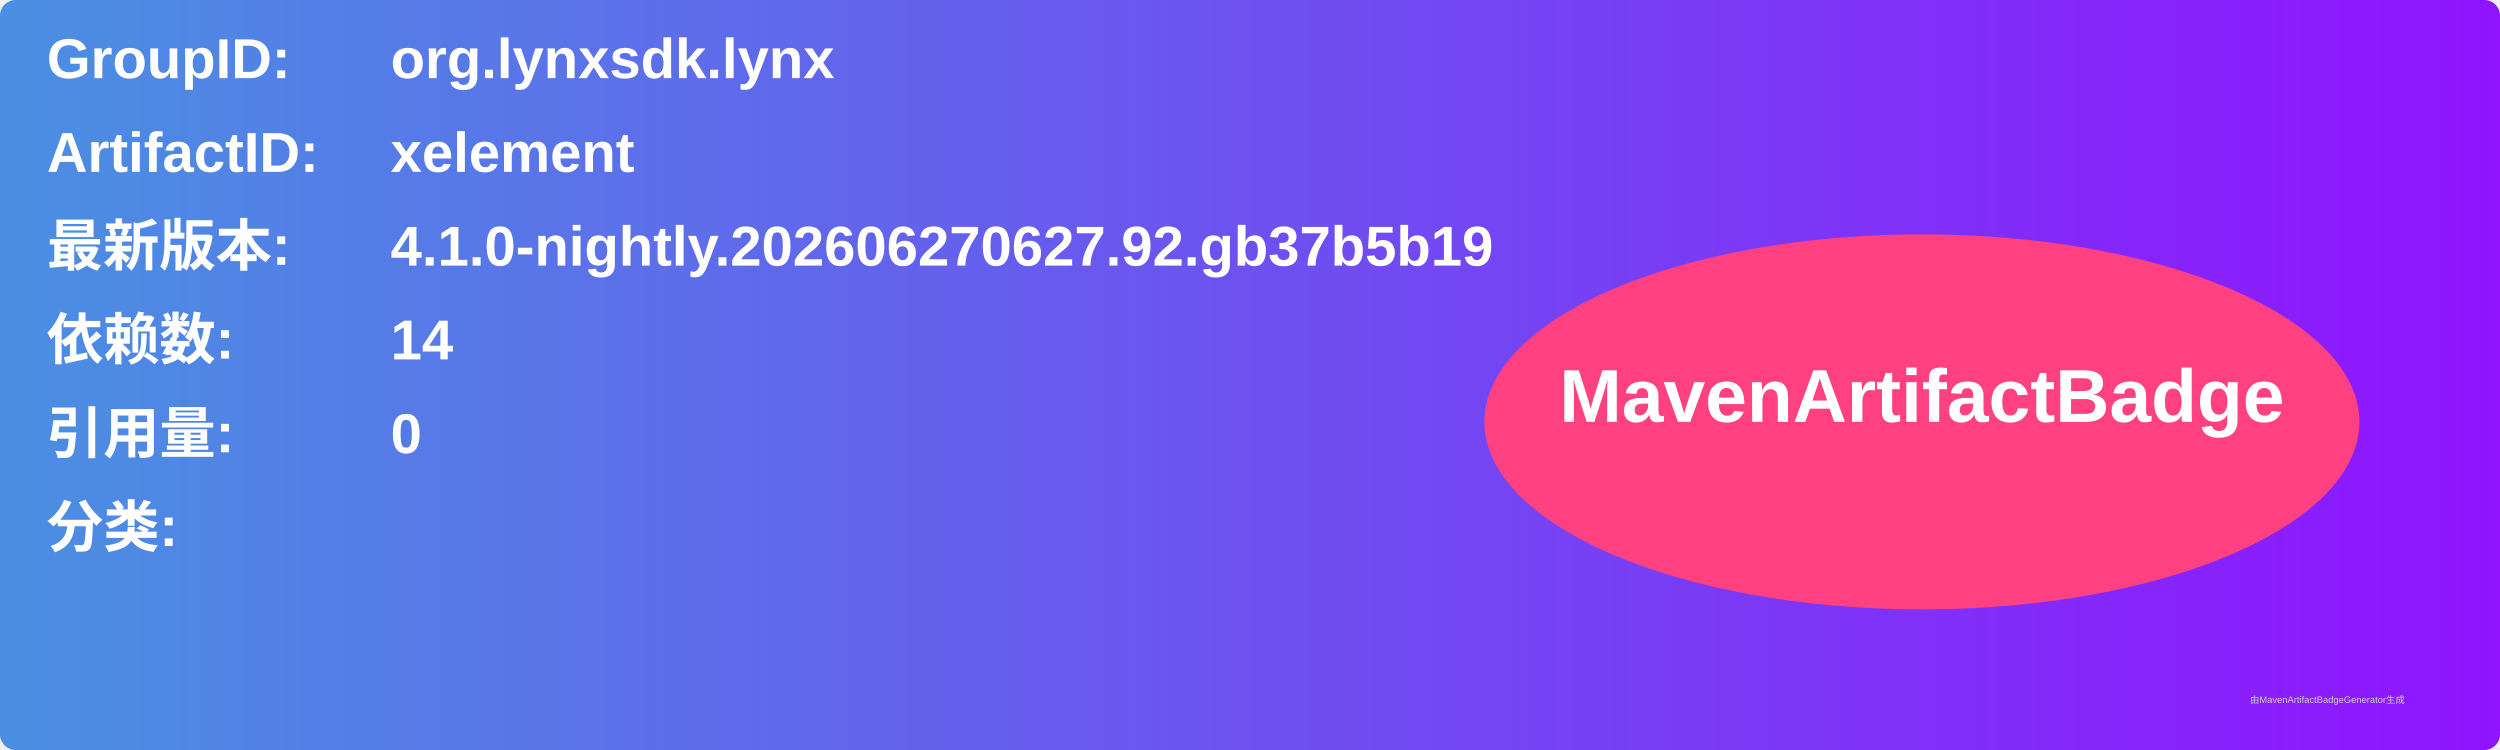
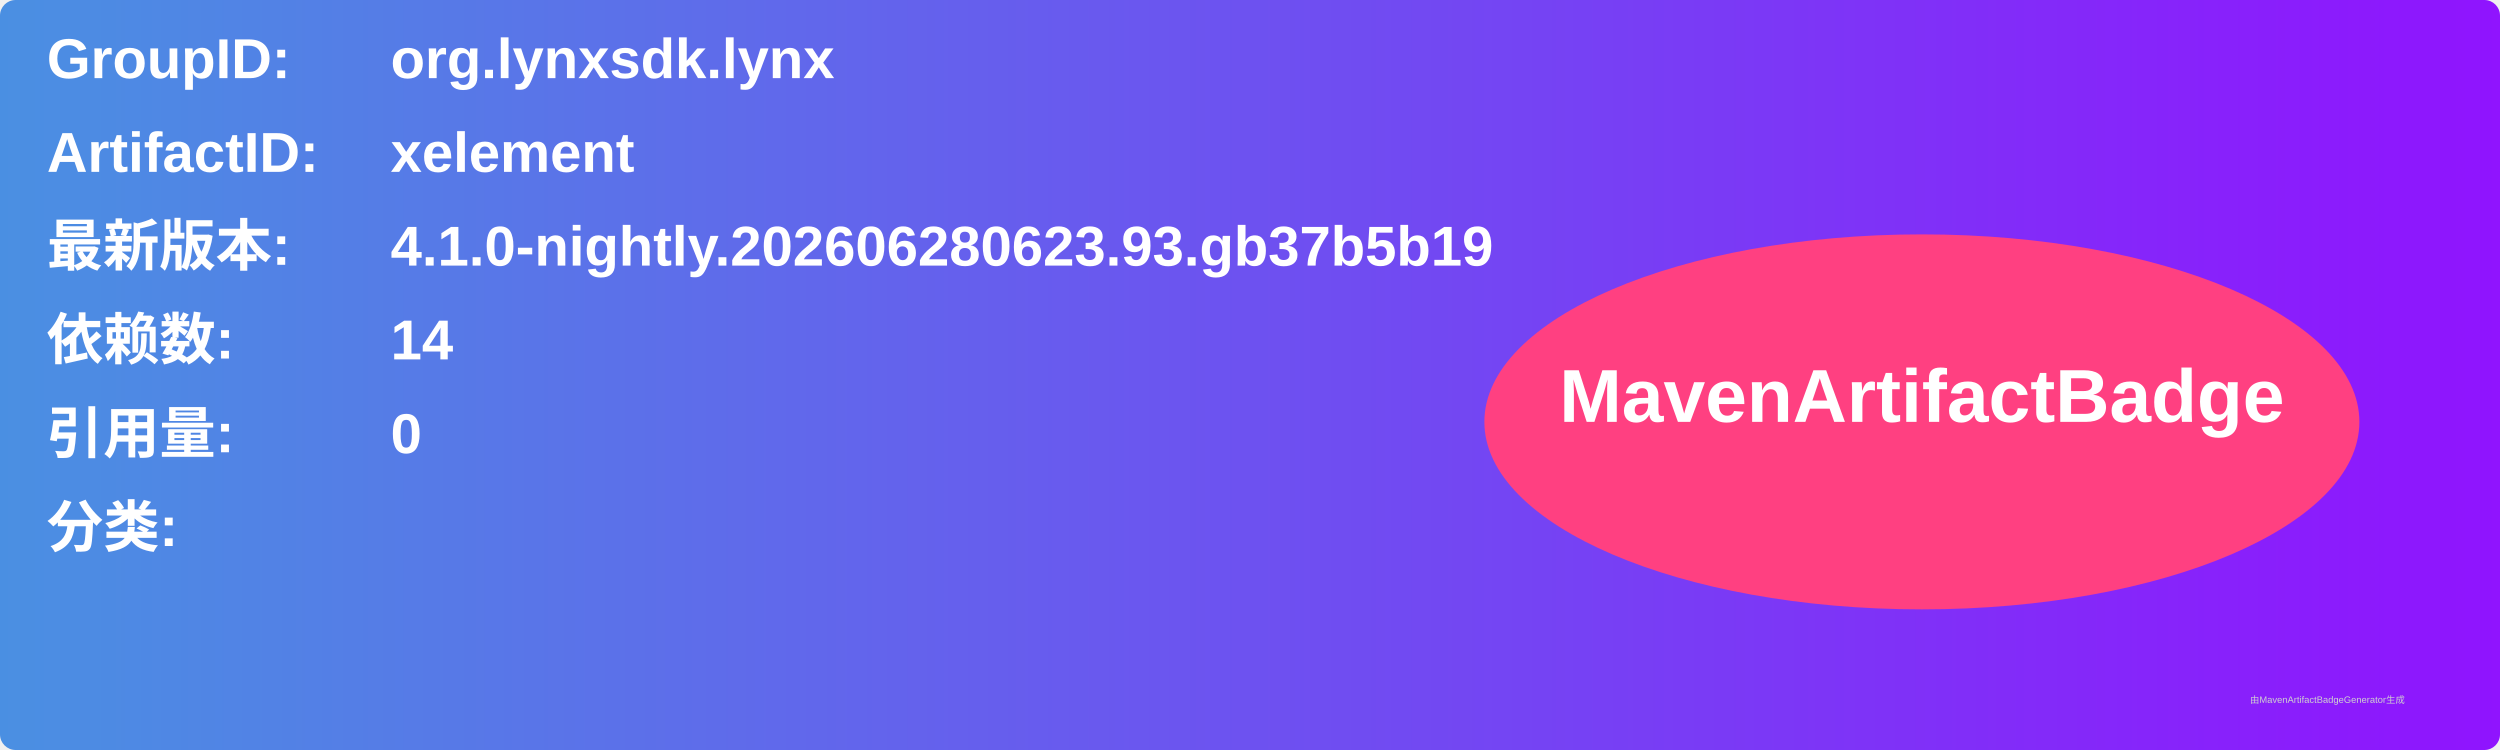
<svg xmlns="http://www.w3.org/2000/svg" width="800" height="240" viewBox="0 0 800 240">
  <linearGradient id="grad" x1="0%" y1="0%" x2="100%" y2="0%">
    <stop offset="0%" stop-color="#4a90e2" />
    <stop offset="100%" stop-color="#9013fe" />
  </linearGradient>
  <rect width="100%" height="100%" rx="5" ry="5" fill="url(#grad)" />
  <g transform="translate(15, 15)">
    <text x="0" y="10" font-family="Arial" font-size="18" fill="white" font-weight="bold" width="260">GroupID:</text>
    <text x="110" y="10" font-family="Arial" font-size="18" fill="white" font-weight="bold" width="460">org.lynxsdk.lynx</text>
    <text x="0" y="40" font-family="Arial" font-size="18" fill="white" font-weight="bold" width="260">ArtifactID:</text>
    <text x="110" y="40" font-family="Arial" font-size="18" fill="white" font-weight="bold" width="460">xelement</text>
    <text x="0" y="70" font-family="Arial" font-size="18" fill="white" font-weight="bold">最新版本:</text>
    <text x="110" y="70" font-family="Arial" font-size="18" fill="white" font-weight="bold">
-       <tspan font-weight="bold">4.1.0-nightly.202606270627.92.gb37b5b19</tspan>
+       <tspan font-weight="bold">4.1.0-nightly.202606280623.93.gb37b5b19</tspan>
    </text>
    <text x="0" y="100" font-family="Arial" font-size="18" fill="white" font-weight="bold">依赖数: </text>
    <text x="110" y="100" font-family="Arial" font-size="18" fill="white">
      <tspan font-weight="bold">14</tspan>
    </text>
    <text x="0" y="130" font-family="Arial" font-size="18" fill="white" font-weight="bold">引用量: </text>
    <text x="110" y="130" font-family="Arial" font-size="18" fill="white">
      <tspan font-weight="bold">0</tspan>
    </text>
    <text x="0" y="160" font-family="Arial" font-size="18" fill="white" font-weight="bold">分类:</text>
    <text x="10" y="190" font-family="Arial" font-size="10" fill="white">
      <tspan font-weight="bold" />
    </text>
    <ellipse cx="600" cy="120" rx="140" ry="60" fill="#ff4081" />
    <text x="600" y="120" text-anchor="middle" font-family="Arial" font-size="24" fill="white" font-weight="bold">MavenArtifactBadge</text>
  </g>
  <text x="720" y="225" font-family="Arial" font-size="3" fill="#d0d0d0">由MavenArtifactBadgeGenerator生成</text>
</svg>
